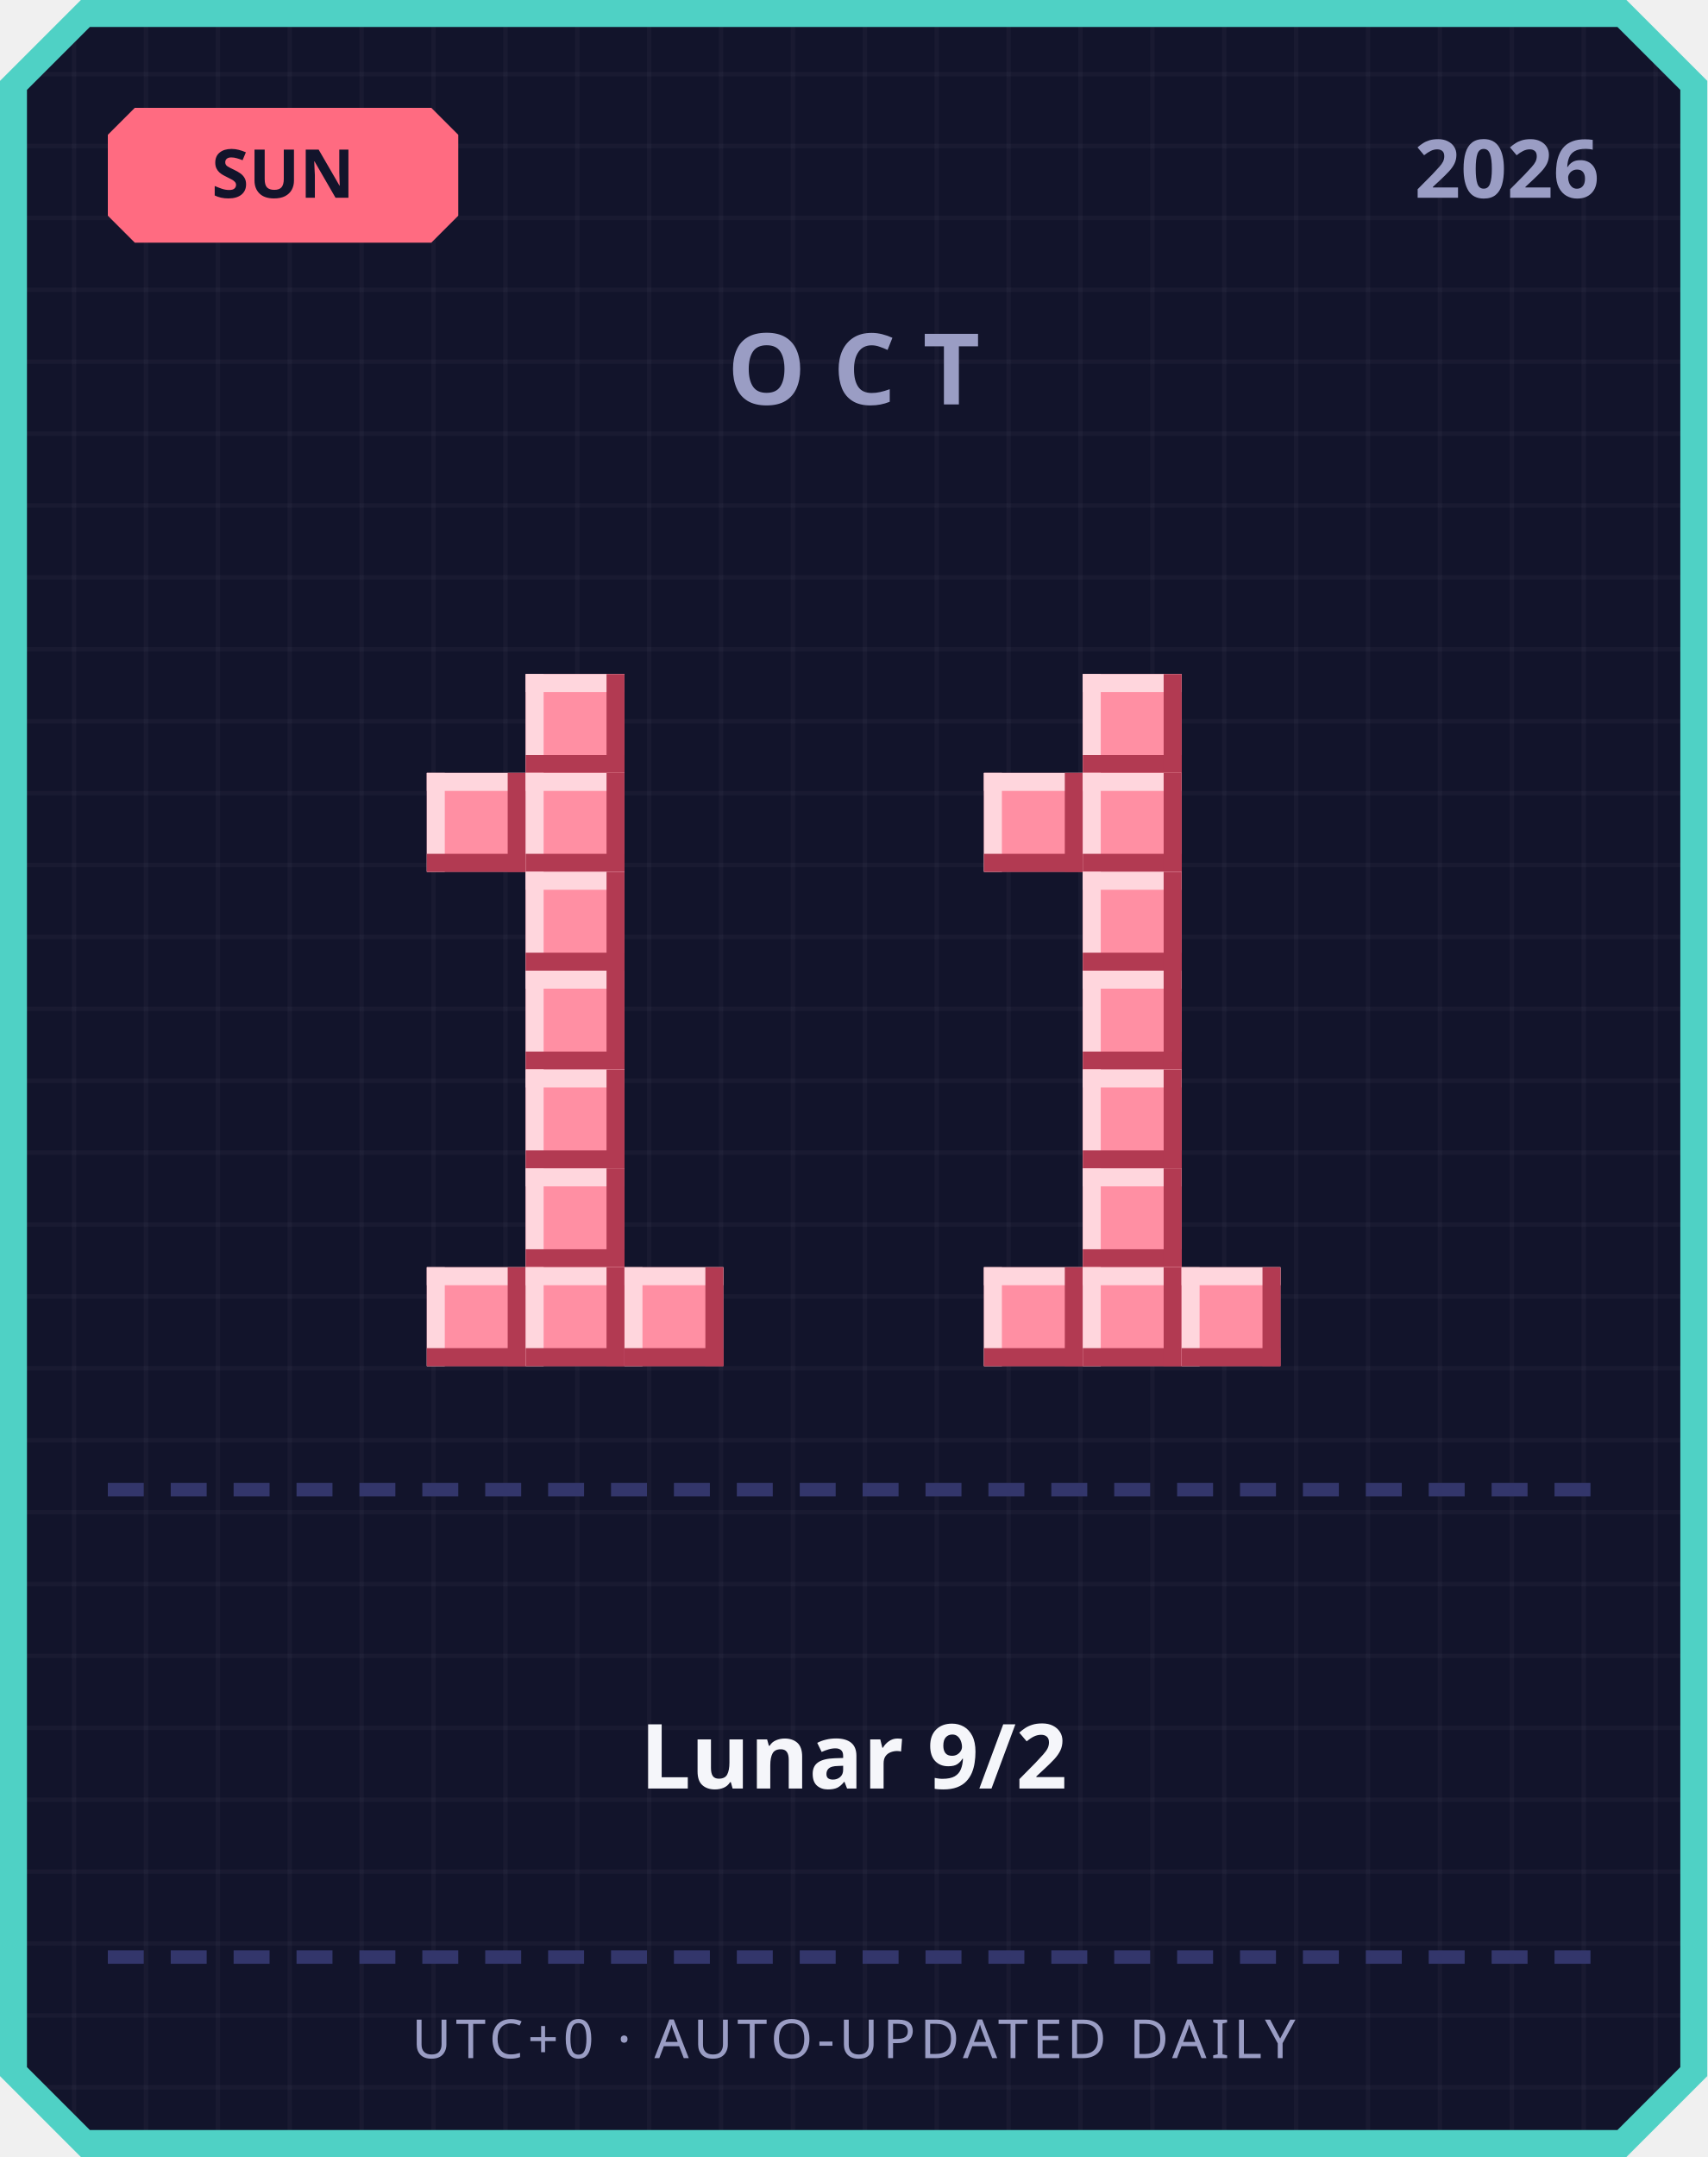
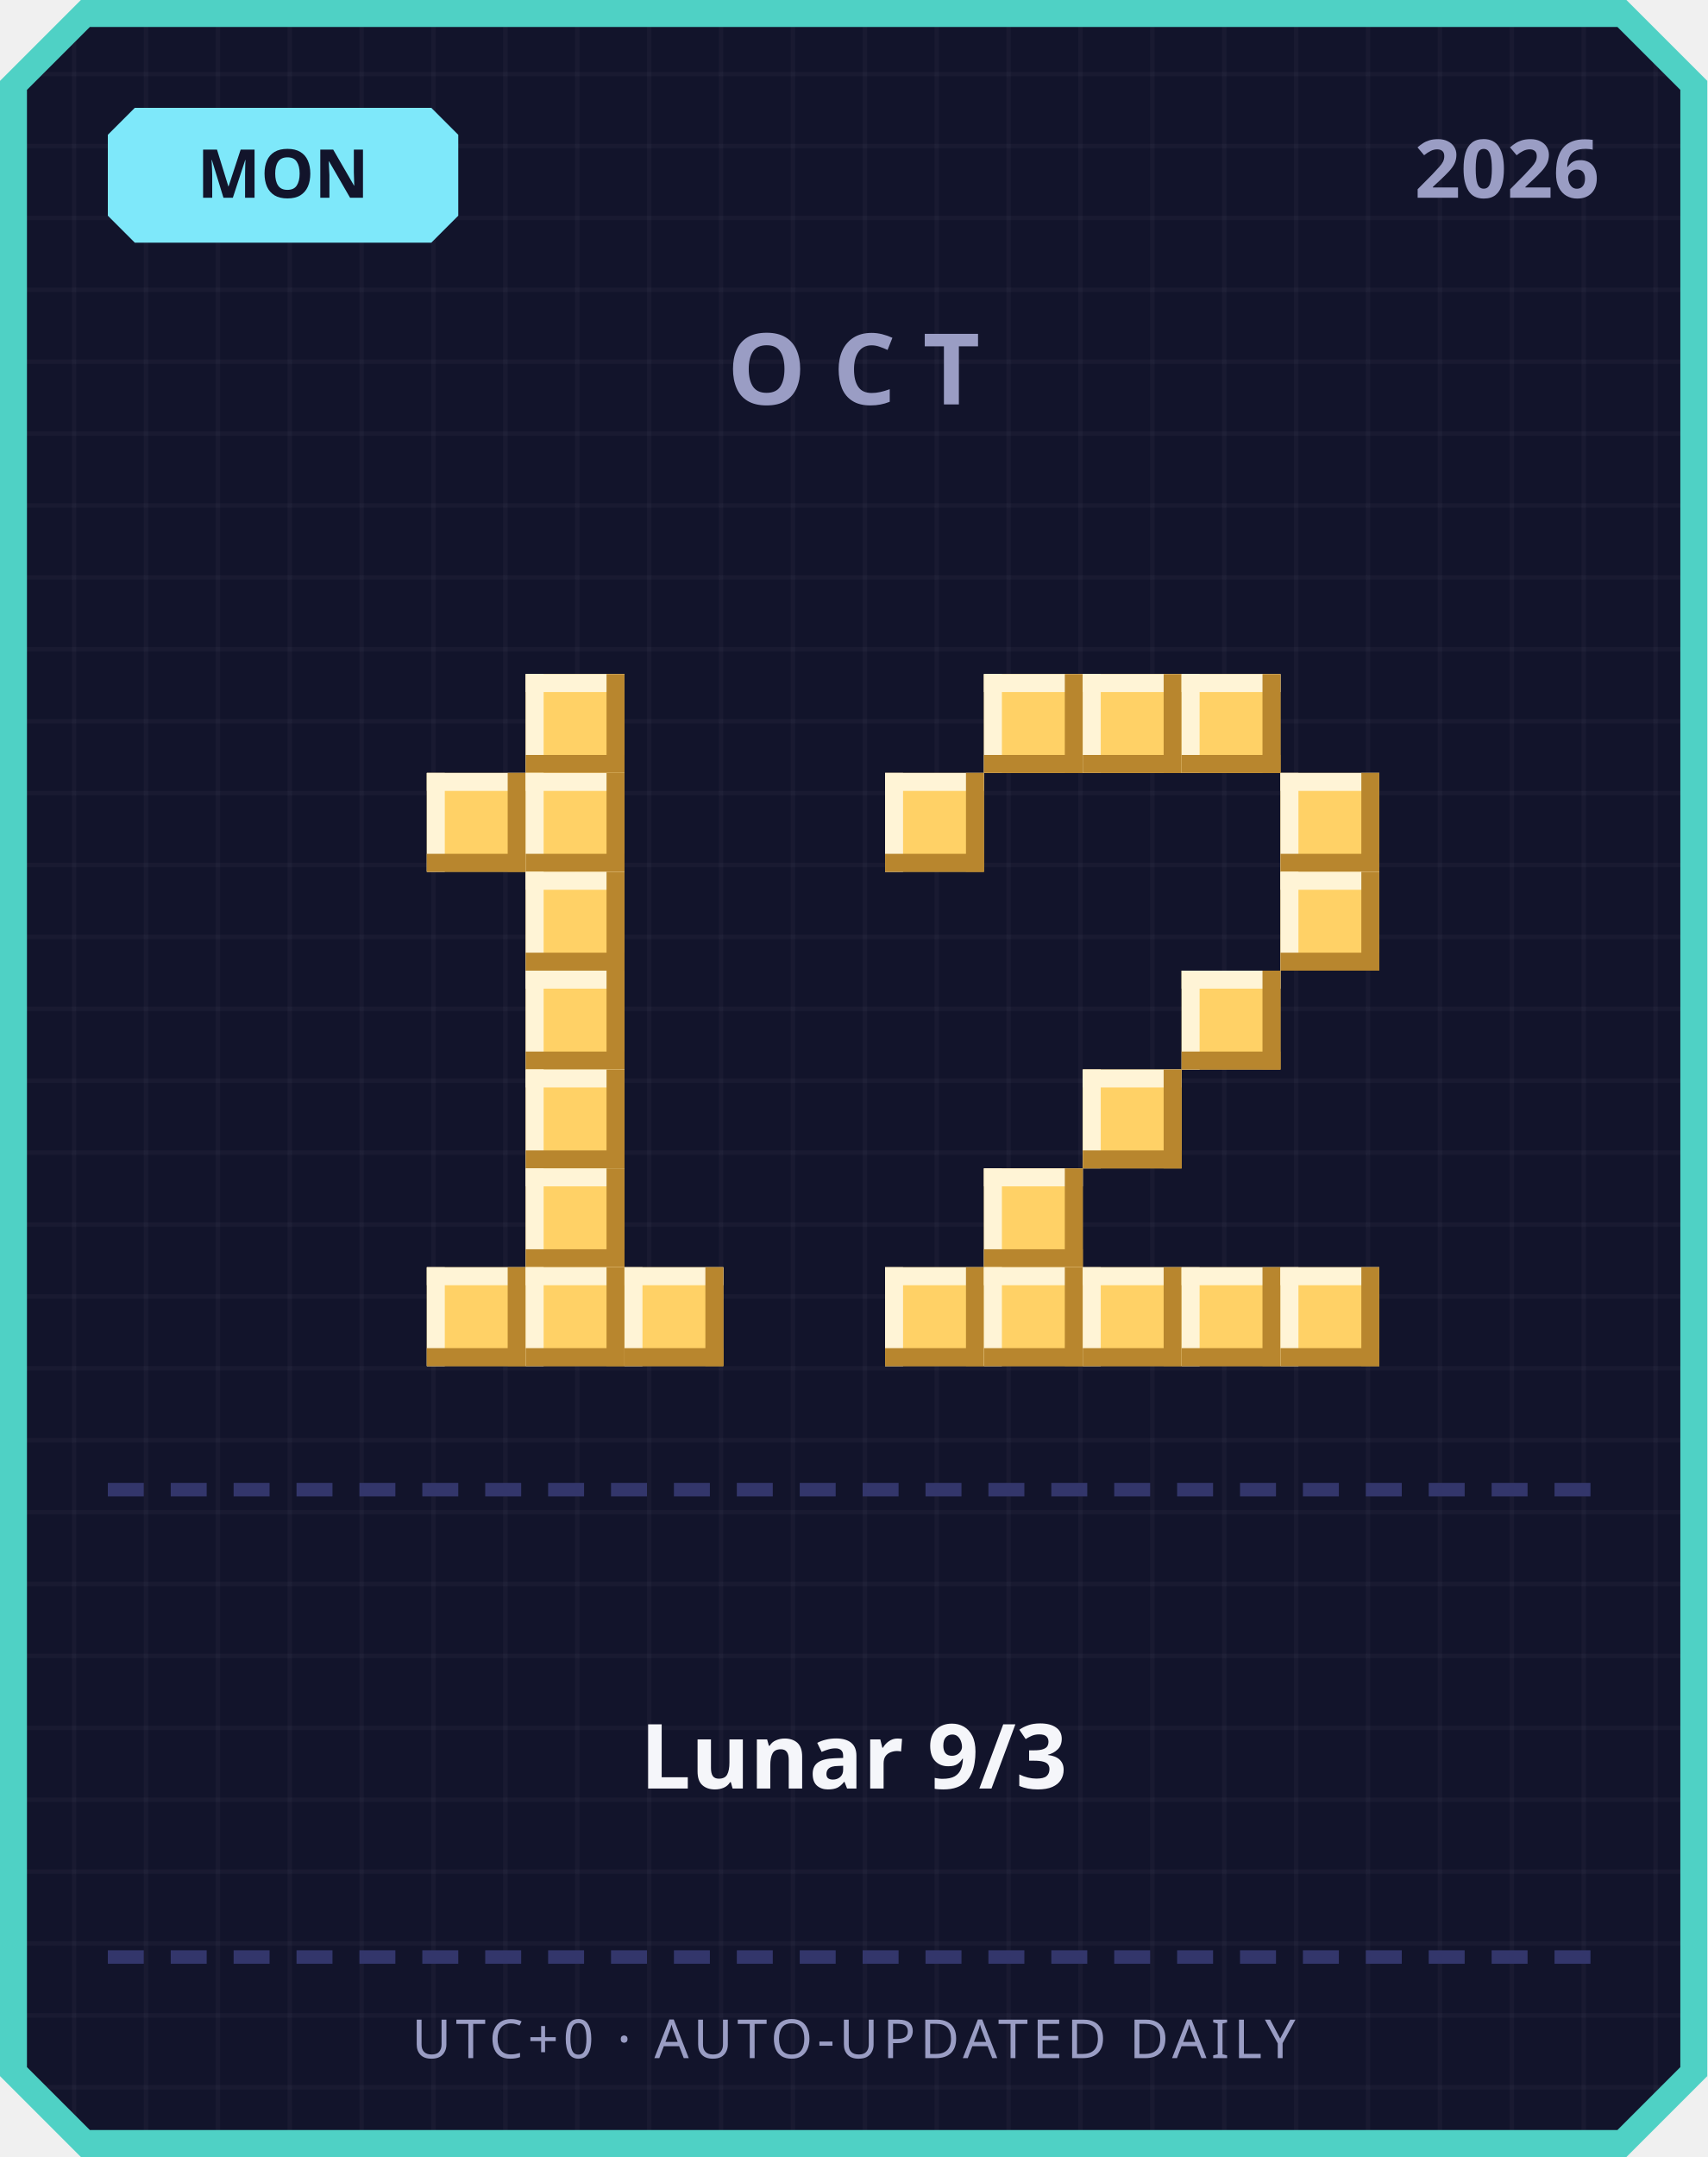
<svg xmlns="http://www.w3.org/2000/svg" width="380" height="480" viewBox="0 0 380 480">
  <defs>
    <pattern id="grid" width="16" height="16" patternUnits="userSpaceOnUse">
      <rect width="16" height="16" fill="#12142b" />
      <rect width="1" height="16" fill="#ffffff" opacity="0.03" />
      <rect width="16" height="1" fill="#ffffff" opacity="0.03" />
    </pattern>
  </defs>
  <path d="M 18,0 L 362,0 L 380,18 L 380,462 L 362,480 L 18,480 L 0,462 L 0,18 Z" fill="#4fd1c5" />
  <path d="M 20,6 L 360,6 L 374,20 L 374,460 L 360,474 L 20,474 L 6,460 L 6,20 Z" fill="url(#grid)" />
-   <path d="M 30,24 L 96,24 L 102,30 L 102,48 L 96,54 L 30,54 L 24,48 L 24,30 Z" fill="#ff6b81" />
-   <text x="63" y="44" text-anchor="middle" font-family="'Segoe UI', sans-serif" font-size="15" font-weight="700" fill="#12142b">SUN</text>
+   <path d="M 30,24 L 96,24 L 102,30 L 102,48 L 96,54 L 30,54 L 24,48 L 24,30 Z" fill="#7ee8fa" />
+   <text x="63" y="44" text-anchor="middle" font-family="'Segoe UI', sans-serif" font-size="15" font-weight="700" fill="#12142b">MON</text>
  <text x="356" y="44" text-anchor="end" font-family="'Segoe UI', sans-serif" font-size="18" font-weight="700" fill="#9a9dc4">2026</text>
  <text x="190" y="90" text-anchor="middle" font-family="'Segoe UI', sans-serif" font-size="22" font-weight="700" letter-spacing="6" fill="#9a9dc4">OCT</text>
-   <rect x="117" y="150" width="22" height="22" fill="#ff8fa3" />
-   <rect x="117" y="150" width="22" height="4" fill="#ffd6dd" />
-   <rect x="117" y="150" width="4" height="22" fill="#ffd6dd" />
-   <rect x="117" y="168" width="22" height="4" fill="#b23a52" />
-   <rect x="135" y="150" width="4" height="22" fill="#b23a52" />
-   <rect x="95" y="172" width="22" height="22" fill="#ff8fa3" />
-   <rect x="95" y="172" width="22" height="4" fill="#ffd6dd" />
-   <rect x="95" y="172" width="4" height="22" fill="#ffd6dd" />
-   <rect x="95" y="190" width="22" height="4" fill="#b23a52" />
-   <rect x="113" y="172" width="4" height="22" fill="#b23a52" />
-   <rect x="117" y="172" width="22" height="22" fill="#ff8fa3" />
-   <rect x="117" y="172" width="22" height="4" fill="#ffd6dd" />
-   <rect x="117" y="172" width="4" height="22" fill="#ffd6dd" />
-   <rect x="117" y="190" width="22" height="4" fill="#b23a52" />
-   <rect x="135" y="172" width="4" height="22" fill="#b23a52" />
-   <rect x="117" y="194" width="22" height="22" fill="#ff8fa3" />
-   <rect x="117" y="194" width="22" height="4" fill="#ffd6dd" />
-   <rect x="117" y="194" width="4" height="22" fill="#ffd6dd" />
-   <rect x="117" y="212" width="22" height="4" fill="#b23a52" />
-   <rect x="135" y="194" width="4" height="22" fill="#b23a52" />
-   <rect x="117" y="216" width="22" height="22" fill="#ff8fa3" />
-   <rect x="117" y="216" width="22" height="4" fill="#ffd6dd" />
-   <rect x="117" y="216" width="4" height="22" fill="#ffd6dd" />
-   <rect x="117" y="234" width="22" height="4" fill="#b23a52" />
-   <rect x="135" y="216" width="4" height="22" fill="#b23a52" />
-   <rect x="117" y="238" width="22" height="22" fill="#ff8fa3" />
-   <rect x="117" y="238" width="22" height="4" fill="#ffd6dd" />
-   <rect x="117" y="238" width="4" height="22" fill="#ffd6dd" />
-   <rect x="117" y="256" width="22" height="4" fill="#b23a52" />
-   <rect x="135" y="238" width="4" height="22" fill="#b23a52" />
-   <rect x="117" y="260" width="22" height="22" fill="#ff8fa3" />
-   <rect x="117" y="260" width="22" height="4" fill="#ffd6dd" />
-   <rect x="117" y="260" width="4" height="22" fill="#ffd6dd" />
-   <rect x="117" y="278" width="22" height="4" fill="#b23a52" />
-   <rect x="135" y="260" width="4" height="22" fill="#b23a52" />
-   <rect x="95" y="282" width="22" height="22" fill="#ff8fa3" />
-   <rect x="95" y="282" width="22" height="4" fill="#ffd6dd" />
-   <rect x="95" y="282" width="4" height="22" fill="#ffd6dd" />
-   <rect x="95" y="300" width="22" height="4" fill="#b23a52" />
-   <rect x="113" y="282" width="4" height="22" fill="#b23a52" />
-   <rect x="117" y="282" width="22" height="22" fill="#ff8fa3" />
-   <rect x="117" y="282" width="22" height="4" fill="#ffd6dd" />
-   <rect x="117" y="282" width="4" height="22" fill="#ffd6dd" />
-   <rect x="117" y="300" width="22" height="4" fill="#b23a52" />
-   <rect x="135" y="282" width="4" height="22" fill="#b23a52" />
-   <rect x="139" y="282" width="22" height="22" fill="#ff8fa3" />
-   <rect x="139" y="282" width="22" height="4" fill="#ffd6dd" />
-   <rect x="139" y="282" width="4" height="22" fill="#ffd6dd" />
-   <rect x="139" y="300" width="22" height="4" fill="#b23a52" />
-   <rect x="157" y="282" width="4" height="22" fill="#b23a52" />
-   <rect x="241" y="150" width="22" height="22" fill="#ff8fa3" />
-   <rect x="241" y="150" width="22" height="4" fill="#ffd6dd" />
-   <rect x="241" y="150" width="4" height="22" fill="#ffd6dd" />
-   <rect x="241" y="168" width="22" height="4" fill="#b23a52" />
-   <rect x="259" y="150" width="4" height="22" fill="#b23a52" />
-   <rect x="219" y="172" width="22" height="22" fill="#ff8fa3" />
-   <rect x="219" y="172" width="22" height="4" fill="#ffd6dd" />
-   <rect x="219" y="172" width="4" height="22" fill="#ffd6dd" />
-   <rect x="219" y="190" width="22" height="4" fill="#b23a52" />
-   <rect x="237" y="172" width="4" height="22" fill="#b23a52" />
-   <rect x="241" y="172" width="22" height="22" fill="#ff8fa3" />
-   <rect x="241" y="172" width="22" height="4" fill="#ffd6dd" />
-   <rect x="241" y="172" width="4" height="22" fill="#ffd6dd" />
-   <rect x="241" y="190" width="22" height="4" fill="#b23a52" />
-   <rect x="259" y="172" width="4" height="22" fill="#b23a52" />
-   <rect x="241" y="194" width="22" height="22" fill="#ff8fa3" />
-   <rect x="241" y="194" width="22" height="4" fill="#ffd6dd" />
-   <rect x="241" y="194" width="4" height="22" fill="#ffd6dd" />
-   <rect x="241" y="212" width="22" height="4" fill="#b23a52" />
-   <rect x="259" y="194" width="4" height="22" fill="#b23a52" />
-   <rect x="241" y="216" width="22" height="22" fill="#ff8fa3" />
-   <rect x="241" y="216" width="22" height="4" fill="#ffd6dd" />
-   <rect x="241" y="216" width="4" height="22" fill="#ffd6dd" />
-   <rect x="241" y="234" width="22" height="4" fill="#b23a52" />
-   <rect x="259" y="216" width="4" height="22" fill="#b23a52" />
-   <rect x="241" y="238" width="22" height="22" fill="#ff8fa3" />
-   <rect x="241" y="238" width="22" height="4" fill="#ffd6dd" />
-   <rect x="241" y="238" width="4" height="22" fill="#ffd6dd" />
-   <rect x="241" y="256" width="22" height="4" fill="#b23a52" />
-   <rect x="259" y="238" width="4" height="22" fill="#b23a52" />
-   <rect x="241" y="260" width="22" height="22" fill="#ff8fa3" />
-   <rect x="241" y="260" width="22" height="4" fill="#ffd6dd" />
-   <rect x="241" y="260" width="4" height="22" fill="#ffd6dd" />
-   <rect x="241" y="278" width="22" height="4" fill="#b23a52" />
-   <rect x="259" y="260" width="4" height="22" fill="#b23a52" />
-   <rect x="219" y="282" width="22" height="22" fill="#ff8fa3" />
-   <rect x="219" y="282" width="22" height="4" fill="#ffd6dd" />
-   <rect x="219" y="282" width="4" height="22" fill="#ffd6dd" />
-   <rect x="219" y="300" width="22" height="4" fill="#b23a52" />
-   <rect x="237" y="282" width="4" height="22" fill="#b23a52" />
-   <rect x="241" y="282" width="22" height="22" fill="#ff8fa3" />
-   <rect x="241" y="282" width="22" height="4" fill="#ffd6dd" />
-   <rect x="241" y="282" width="4" height="22" fill="#ffd6dd" />
-   <rect x="241" y="300" width="22" height="4" fill="#b23a52" />
-   <rect x="259" y="282" width="4" height="22" fill="#b23a52" />
-   <rect x="263" y="282" width="22" height="22" fill="#ff8fa3" />
-   <rect x="263" y="282" width="22" height="4" fill="#ffd6dd" />
-   <rect x="263" y="282" width="4" height="22" fill="#ffd6dd" />
-   <rect x="263" y="300" width="22" height="4" fill="#b23a52" />
-   <rect x="281" y="282" width="4" height="22" fill="#b23a52" />
+   <rect x="117" y="150" width="22" height="22" fill="#ffd166" />
+   <rect x="117" y="150" width="22" height="4" fill="#fff4d6" />
+   <rect x="117" y="150" width="4" height="22" fill="#fff4d6" />
+   <rect x="117" y="168" width="22" height="4" fill="#b8862e" />
+   <rect x="135" y="150" width="4" height="22" fill="#b8862e" />
+   <rect x="95" y="172" width="22" height="22" fill="#ffd166" />
+   <rect x="95" y="172" width="22" height="4" fill="#fff4d6" />
+   <rect x="95" y="172" width="4" height="22" fill="#fff4d6" />
+   <rect x="95" y="190" width="22" height="4" fill="#b8862e" />
+   <rect x="113" y="172" width="4" height="22" fill="#b8862e" />
+   <rect x="117" y="172" width="22" height="22" fill="#ffd166" />
+   <rect x="117" y="172" width="22" height="4" fill="#fff4d6" />
+   <rect x="117" y="172" width="4" height="22" fill="#fff4d6" />
+   <rect x="117" y="190" width="22" height="4" fill="#b8862e" />
+   <rect x="135" y="172" width="4" height="22" fill="#b8862e" />
+   <rect x="117" y="194" width="22" height="22" fill="#ffd166" />
+   <rect x="117" y="194" width="22" height="4" fill="#fff4d6" />
+   <rect x="117" y="194" width="4" height="22" fill="#fff4d6" />
+   <rect x="117" y="212" width="22" height="4" fill="#b8862e" />
+   <rect x="135" y="194" width="4" height="22" fill="#b8862e" />
+   <rect x="117" y="216" width="22" height="22" fill="#ffd166" />
+   <rect x="117" y="216" width="22" height="4" fill="#fff4d6" />
+   <rect x="117" y="216" width="4" height="22" fill="#fff4d6" />
+   <rect x="117" y="234" width="22" height="4" fill="#b8862e" />
+   <rect x="135" y="216" width="4" height="22" fill="#b8862e" />
+   <rect x="117" y="238" width="22" height="22" fill="#ffd166" />
+   <rect x="117" y="238" width="22" height="4" fill="#fff4d6" />
+   <rect x="117" y="238" width="4" height="22" fill="#fff4d6" />
+   <rect x="117" y="256" width="22" height="4" fill="#b8862e" />
+   <rect x="135" y="238" width="4" height="22" fill="#b8862e" />
+   <rect x="117" y="260" width="22" height="22" fill="#ffd166" />
+   <rect x="117" y="260" width="22" height="4" fill="#fff4d6" />
+   <rect x="117" y="260" width="4" height="22" fill="#fff4d6" />
+   <rect x="117" y="278" width="22" height="4" fill="#b8862e" />
+   <rect x="135" y="260" width="4" height="22" fill="#b8862e" />
+   <rect x="95" y="282" width="22" height="22" fill="#ffd166" />
+   <rect x="95" y="282" width="22" height="4" fill="#fff4d6" />
+   <rect x="95" y="282" width="4" height="22" fill="#fff4d6" />
+   <rect x="95" y="300" width="22" height="4" fill="#b8862e" />
+   <rect x="113" y="282" width="4" height="22" fill="#b8862e" />
+   <rect x="117" y="282" width="22" height="22" fill="#ffd166" />
+   <rect x="117" y="282" width="22" height="4" fill="#fff4d6" />
+   <rect x="117" y="282" width="4" height="22" fill="#fff4d6" />
+   <rect x="117" y="300" width="22" height="4" fill="#b8862e" />
+   <rect x="135" y="282" width="4" height="22" fill="#b8862e" />
+   <rect x="139" y="282" width="22" height="22" fill="#ffd166" />
+   <rect x="139" y="282" width="22" height="4" fill="#fff4d6" />
+   <rect x="139" y="282" width="4" height="22" fill="#fff4d6" />
+   <rect x="139" y="300" width="22" height="4" fill="#b8862e" />
+   <rect x="157" y="282" width="4" height="22" fill="#b8862e" />
+   <rect x="219" y="150" width="22" height="22" fill="#ffd166" />
+   <rect x="219" y="150" width="22" height="4" fill="#fff4d6" />
+   <rect x="219" y="150" width="4" height="22" fill="#fff4d6" />
+   <rect x="219" y="168" width="22" height="4" fill="#b8862e" />
+   <rect x="237" y="150" width="4" height="22" fill="#b8862e" />
+   <rect x="241" y="150" width="22" height="22" fill="#ffd166" />
+   <rect x="241" y="150" width="22" height="4" fill="#fff4d6" />
+   <rect x="241" y="150" width="4" height="22" fill="#fff4d6" />
+   <rect x="241" y="168" width="22" height="4" fill="#b8862e" />
+   <rect x="259" y="150" width="4" height="22" fill="#b8862e" />
+   <rect x="263" y="150" width="22" height="22" fill="#ffd166" />
+   <rect x="263" y="150" width="22" height="4" fill="#fff4d6" />
+   <rect x="263" y="150" width="4" height="22" fill="#fff4d6" />
+   <rect x="263" y="168" width="22" height="4" fill="#b8862e" />
+   <rect x="281" y="150" width="4" height="22" fill="#b8862e" />
+   <rect x="197" y="172" width="22" height="22" fill="#ffd166" />
+   <rect x="197" y="172" width="22" height="4" fill="#fff4d6" />
+   <rect x="197" y="172" width="4" height="22" fill="#fff4d6" />
+   <rect x="197" y="190" width="22" height="4" fill="#b8862e" />
+   <rect x="215" y="172" width="4" height="22" fill="#b8862e" />
+   <rect x="285" y="172" width="22" height="22" fill="#ffd166" />
+   <rect x="285" y="172" width="22" height="4" fill="#fff4d6" />
+   <rect x="285" y="172" width="4" height="22" fill="#fff4d6" />
+   <rect x="285" y="190" width="22" height="4" fill="#b8862e" />
+   <rect x="303" y="172" width="4" height="22" fill="#b8862e" />
+   <rect x="285" y="194" width="22" height="22" fill="#ffd166" />
+   <rect x="285" y="194" width="22" height="4" fill="#fff4d6" />
+   <rect x="285" y="194" width="4" height="22" fill="#fff4d6" />
+   <rect x="285" y="212" width="22" height="4" fill="#b8862e" />
+   <rect x="303" y="194" width="4" height="22" fill="#b8862e" />
+   <rect x="263" y="216" width="22" height="22" fill="#ffd166" />
+   <rect x="263" y="216" width="22" height="4" fill="#fff4d6" />
+   <rect x="263" y="216" width="4" height="22" fill="#fff4d6" />
+   <rect x="263" y="234" width="22" height="4" fill="#b8862e" />
+   <rect x="281" y="216" width="4" height="22" fill="#b8862e" />
+   <rect x="241" y="238" width="22" height="22" fill="#ffd166" />
+   <rect x="241" y="238" width="22" height="4" fill="#fff4d6" />
+   <rect x="241" y="238" width="4" height="22" fill="#fff4d6" />
+   <rect x="241" y="256" width="22" height="4" fill="#b8862e" />
+   <rect x="259" y="238" width="4" height="22" fill="#b8862e" />
+   <rect x="219" y="260" width="22" height="22" fill="#ffd166" />
+   <rect x="219" y="260" width="22" height="4" fill="#fff4d6" />
+   <rect x="219" y="260" width="4" height="22" fill="#fff4d6" />
+   <rect x="219" y="278" width="22" height="4" fill="#b8862e" />
+   <rect x="237" y="260" width="4" height="22" fill="#b8862e" />
+   <rect x="197" y="282" width="22" height="22" fill="#ffd166" />
+   <rect x="197" y="282" width="22" height="4" fill="#fff4d6" />
+   <rect x="197" y="282" width="4" height="22" fill="#fff4d6" />
+   <rect x="197" y="300" width="22" height="4" fill="#b8862e" />
+   <rect x="215" y="282" width="4" height="22" fill="#b8862e" />
+   <rect x="219" y="282" width="22" height="22" fill="#ffd166" />
+   <rect x="219" y="282" width="22" height="4" fill="#fff4d6" />
+   <rect x="219" y="282" width="4" height="22" fill="#fff4d6" />
+   <rect x="219" y="300" width="22" height="4" fill="#b8862e" />
+   <rect x="237" y="282" width="4" height="22" fill="#b8862e" />
+   <rect x="241" y="282" width="22" height="22" fill="#ffd166" />
+   <rect x="241" y="282" width="22" height="4" fill="#fff4d6" />
+   <rect x="241" y="282" width="4" height="22" fill="#fff4d6" />
+   <rect x="241" y="300" width="22" height="4" fill="#b8862e" />
+   <rect x="259" y="282" width="4" height="22" fill="#b8862e" />
+   <rect x="263" y="282" width="22" height="22" fill="#ffd166" />
+   <rect x="263" y="282" width="22" height="4" fill="#fff4d6" />
+   <rect x="263" y="282" width="4" height="22" fill="#fff4d6" />
+   <rect x="263" y="300" width="22" height="4" fill="#b8862e" />
+   <rect x="281" y="282" width="4" height="22" fill="#b8862e" />
+   <rect x="285" y="282" width="22" height="22" fill="#ffd166" />
+   <rect x="285" y="282" width="22" height="4" fill="#fff4d6" />
+   <rect x="285" y="282" width="4" height="22" fill="#fff4d6" />
+   <rect x="285" y="300" width="22" height="4" fill="#b8862e" />
+   <rect x="303" y="282" width="4" height="22" fill="#b8862e" />
  <rect x="24" y="330" width="8" height="3" fill="#33366b" />
  <rect x="38" y="330" width="8" height="3" fill="#33366b" />
  <rect x="52" y="330" width="8" height="3" fill="#33366b" />
  <rect x="66" y="330" width="8" height="3" fill="#33366b" />
  <rect x="80" y="330" width="8" height="3" fill="#33366b" />
  <rect x="94" y="330" width="8" height="3" fill="#33366b" />
  <rect x="108" y="330" width="8" height="3" fill="#33366b" />
  <rect x="122" y="330" width="8" height="3" fill="#33366b" />
  <rect x="136" y="330" width="8" height="3" fill="#33366b" />
  <rect x="150" y="330" width="8" height="3" fill="#33366b" />
  <rect x="164" y="330" width="8" height="3" fill="#33366b" />
  <rect x="178" y="330" width="8" height="3" fill="#33366b" />
  <rect x="192" y="330" width="8" height="3" fill="#33366b" />
  <rect x="206" y="330" width="8" height="3" fill="#33366b" />
  <rect x="220" y="330" width="8" height="3" fill="#33366b" />
  <rect x="234" y="330" width="8" height="3" fill="#33366b" />
  <rect x="248" y="330" width="8" height="3" fill="#33366b" />
  <rect x="262" y="330" width="8" height="3" fill="#33366b" />
  <rect x="276" y="330" width="8" height="3" fill="#33366b" />
  <rect x="290" y="330" width="8" height="3" fill="#33366b" />
  <rect x="304" y="330" width="8" height="3" fill="#33366b" />
  <rect x="318" y="330" width="8" height="3" fill="#33366b" />
  <rect x="332" y="330" width="8" height="3" fill="#33366b" />
  <rect x="346" y="330" width="8" height="3" fill="#33366b" />
-   <text x="190" y="398" text-anchor="middle" font-family="'Segoe UI', 'Microsoft JhengHei', sans-serif" font-size="20" font-weight="700" fill="#f5f6fa">Lunar 9/2</text>
+   <text x="190" y="398" text-anchor="middle" font-family="'Segoe UI', 'Microsoft JhengHei', sans-serif" font-size="20" font-weight="700" fill="#f5f6fa">Lunar 9/3</text>
  <rect x="24" y="434" width="8" height="3" fill="#33366b" />
  <rect x="38" y="434" width="8" height="3" fill="#33366b" />
  <rect x="52" y="434" width="8" height="3" fill="#33366b" />
  <rect x="66" y="434" width="8" height="3" fill="#33366b" />
  <rect x="80" y="434" width="8" height="3" fill="#33366b" />
  <rect x="94" y="434" width="8" height="3" fill="#33366b" />
  <rect x="108" y="434" width="8" height="3" fill="#33366b" />
  <rect x="122" y="434" width="8" height="3" fill="#33366b" />
  <rect x="136" y="434" width="8" height="3" fill="#33366b" />
  <rect x="150" y="434" width="8" height="3" fill="#33366b" />
  <rect x="164" y="434" width="8" height="3" fill="#33366b" />
  <rect x="178" y="434" width="8" height="3" fill="#33366b" />
  <rect x="192" y="434" width="8" height="3" fill="#33366b" />
  <rect x="206" y="434" width="8" height="3" fill="#33366b" />
  <rect x="220" y="434" width="8" height="3" fill="#33366b" />
  <rect x="234" y="434" width="8" height="3" fill="#33366b" />
  <rect x="248" y="434" width="8" height="3" fill="#33366b" />
  <rect x="262" y="434" width="8" height="3" fill="#33366b" />
  <rect x="276" y="434" width="8" height="3" fill="#33366b" />
  <rect x="290" y="434" width="8" height="3" fill="#33366b" />
  <rect x="304" y="434" width="8" height="3" fill="#33366b" />
  <rect x="318" y="434" width="8" height="3" fill="#33366b" />
  <rect x="332" y="434" width="8" height="3" fill="#33366b" />
  <rect x="346" y="434" width="8" height="3" fill="#33366b" />
  <text x="190" y="458" text-anchor="middle" font-family="'Segoe UI', sans-serif" font-size="12" letter-spacing="1" fill="#9a9dc4">UTC+0 · AUTO-UPDATED DAILY</text>
</svg>
